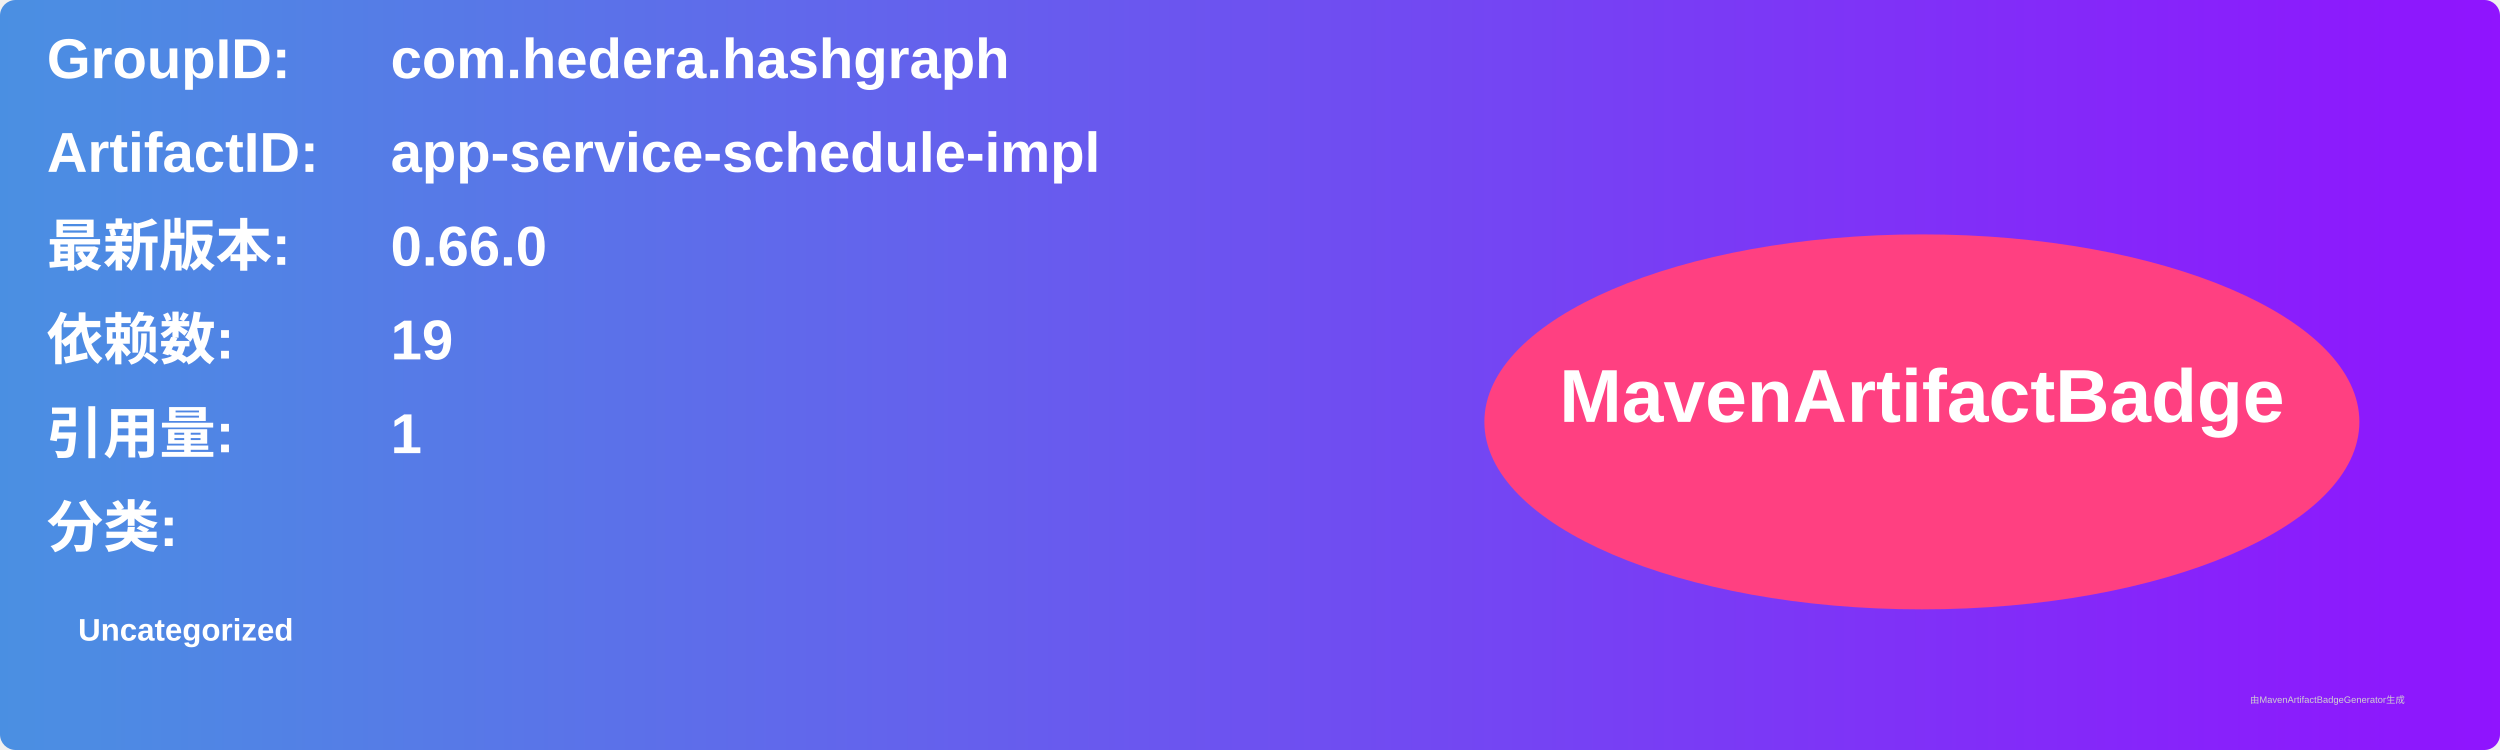
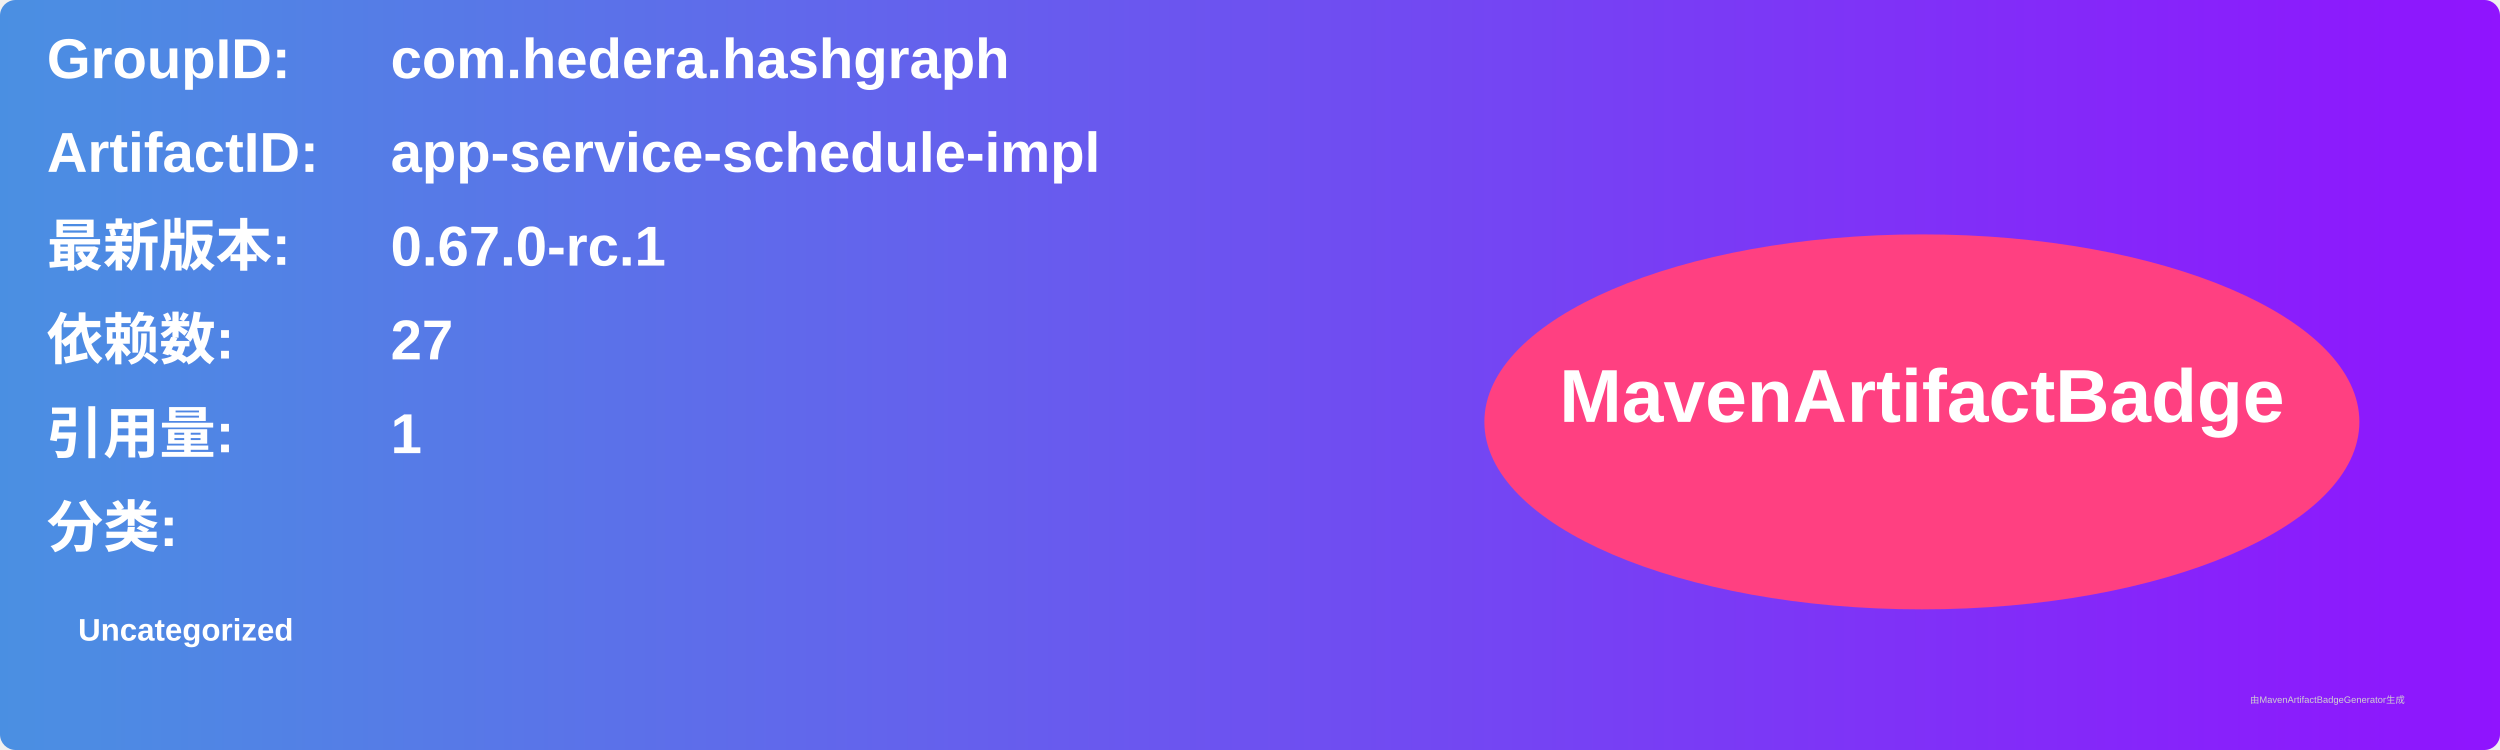
<svg xmlns="http://www.w3.org/2000/svg" width="800" height="240" viewBox="0 0 800 240">
  <linearGradient id="grad" x1="0%" y1="0%" x2="100%" y2="0%">
    <stop offset="0%" stop-color="#4a90e2" />
    <stop offset="100%" stop-color="#9013fe" />
  </linearGradient>
  <rect width="100%" height="100%" rx="5" ry="5" fill="url(#grad)" />
  <g transform="translate(15, 15)">
    <text x="0" y="10" font-family="Arial" font-size="18" fill="white" font-weight="bold" width="260">GroupID:</text>
    <text x="110" y="10" font-family="Arial" font-size="18" fill="white" font-weight="bold" width="460">com.hedera.hashgraph</text>
    <text x="0" y="40" font-family="Arial" font-size="18" fill="white" font-weight="bold" width="260">ArtifactID:</text>
    <text x="110" y="40" font-family="Arial" font-size="18" fill="white" font-weight="bold" width="460">app-service-schedule-impl</text>
    <text x="0" y="70" font-family="Arial" font-size="18" fill="white" font-weight="bold">最新版本:</text>
    <text x="110" y="70" font-family="Arial" font-size="18" fill="white" font-weight="bold">
-       <tspan font-weight="bold">0.66.0</tspan>
+       <tspan font-weight="bold">0.67.0-rc.1</tspan>
    </text>
    <text x="0" y="100" font-family="Arial" font-size="18" fill="white" font-weight="bold">依赖数: </text>
    <text x="110" y="100" font-family="Arial" font-size="18" fill="white">
-       <tspan font-weight="bold">19</tspan>
+       <tspan font-weight="bold">27</tspan>
    </text>
    <text x="0" y="130" font-family="Arial" font-size="18" fill="white" font-weight="bold">引用量: </text>
    <text x="110" y="130" font-family="Arial" font-size="18" fill="white">
      <tspan font-weight="bold">1</tspan>
    </text>
    <text x="0" y="160" font-family="Arial" font-size="18" fill="white" font-weight="bold">分类:</text>
    <text x="10" y="190" font-family="Arial" font-size="10" fill="white">
      <tspan font-weight="bold">Uncategorized</tspan>
    </text>
    <ellipse cx="600" cy="120" rx="140" ry="60" fill="#ff4081" />
    <text x="600" y="120" text-anchor="middle" font-family="Arial" font-size="24" fill="white" font-weight="bold">MavenArtifactBadge</text>
  </g>
  <text x="720" y="225" font-family="Arial" font-size="3" fill="#d0d0d0">由MavenArtifactBadgeGenerator生成</text>
</svg>
